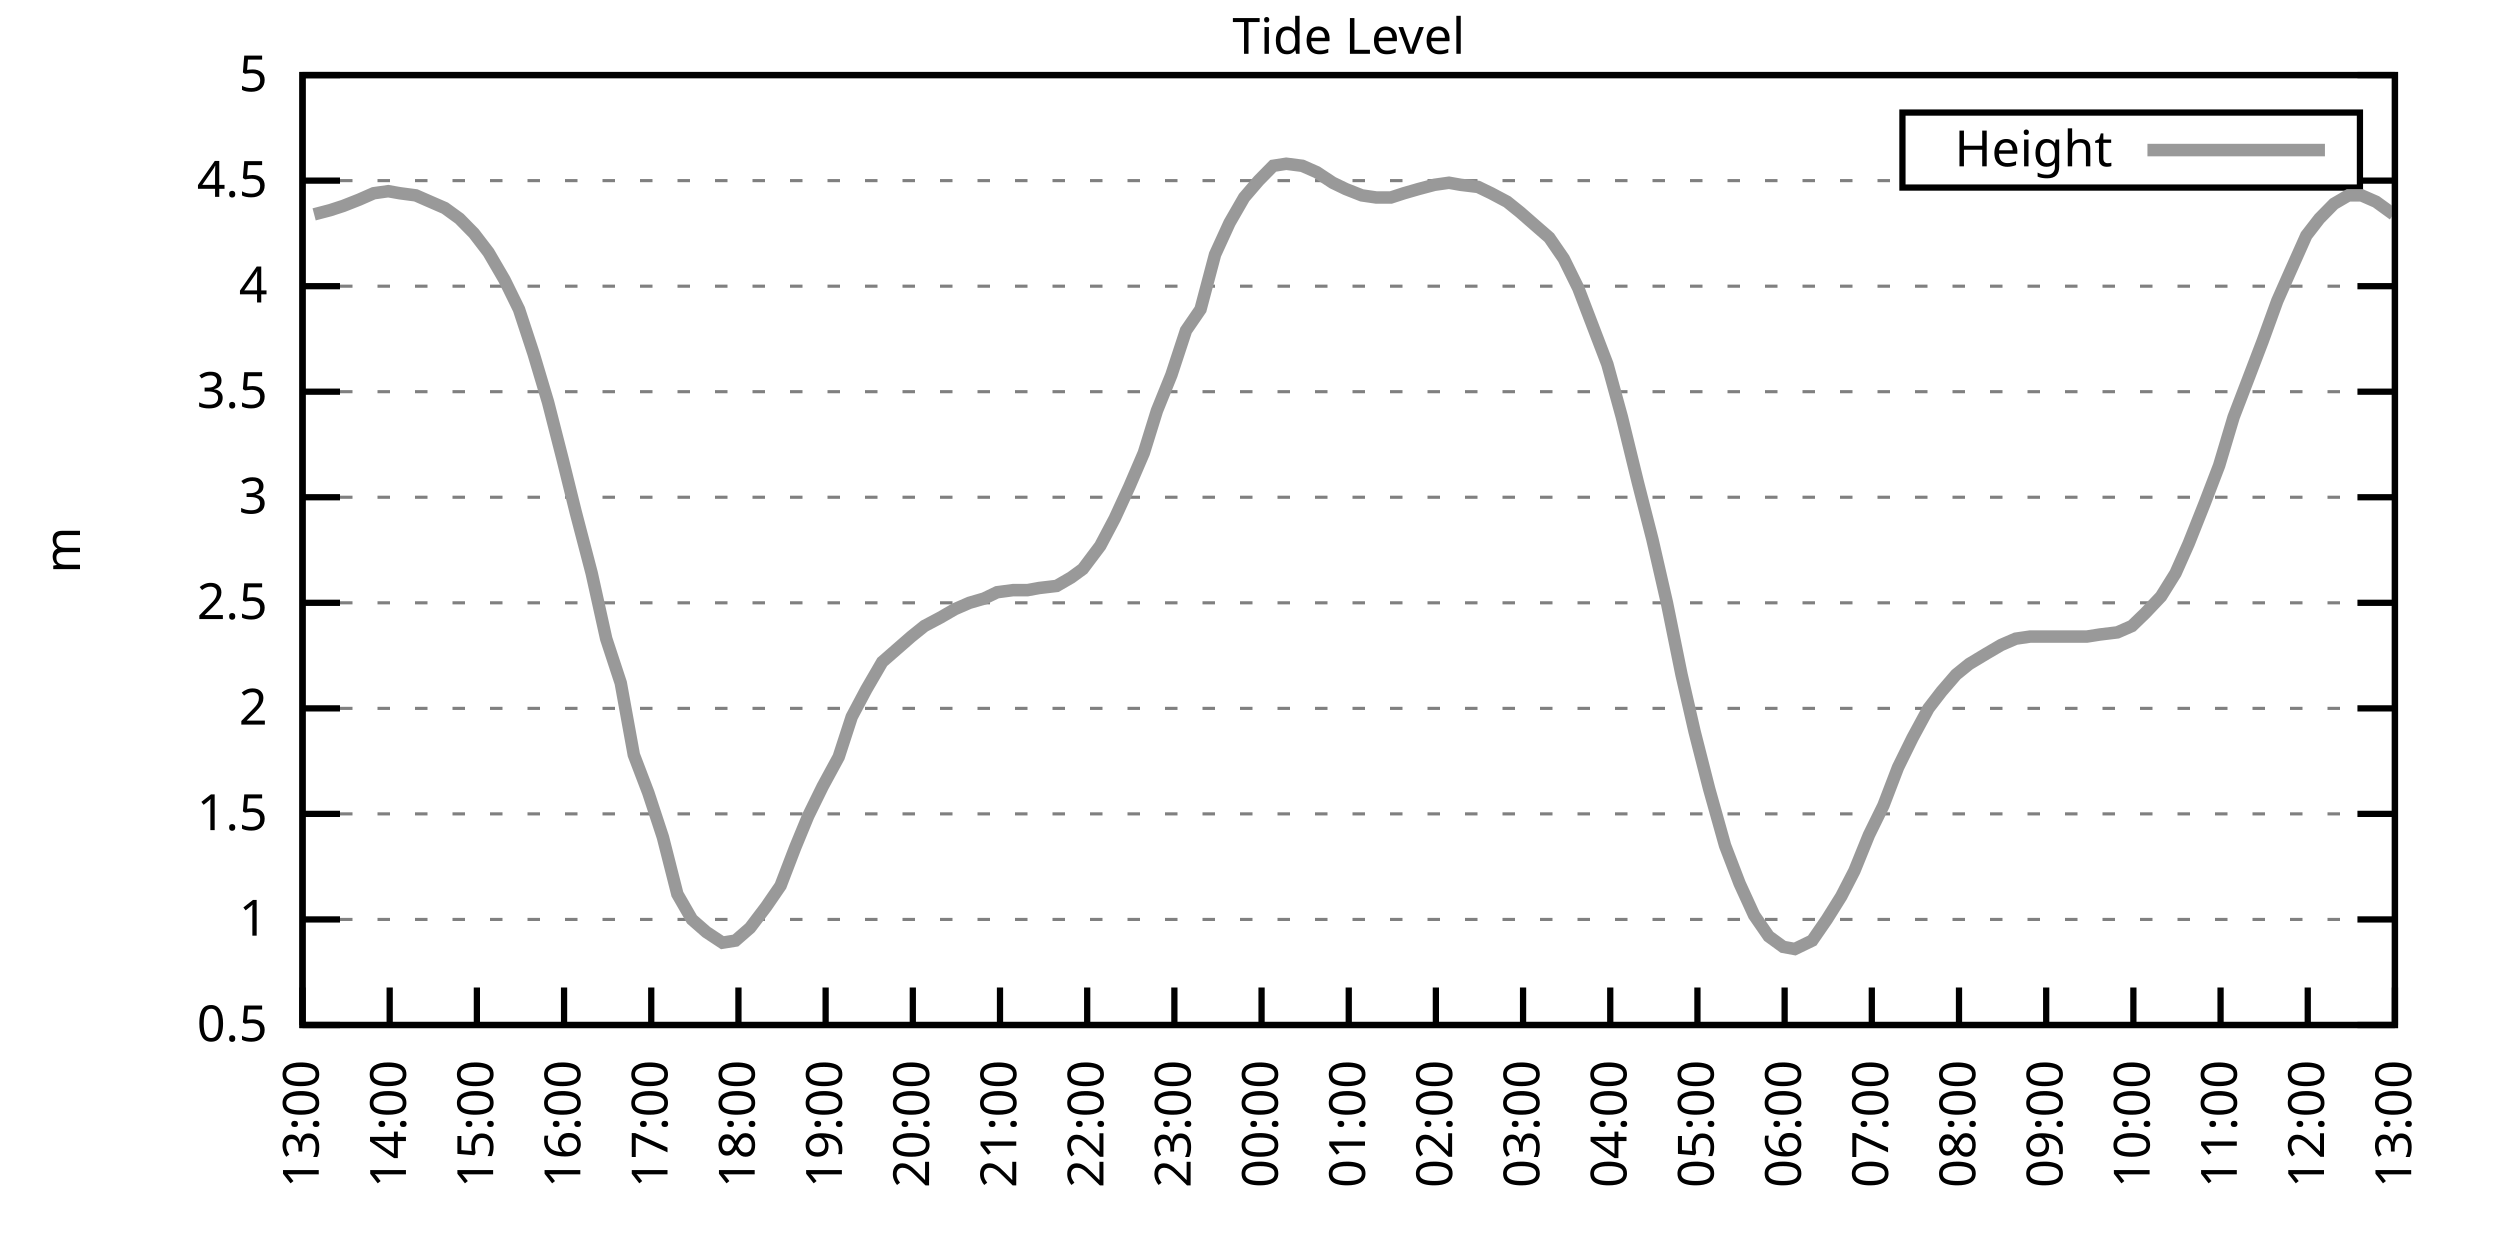
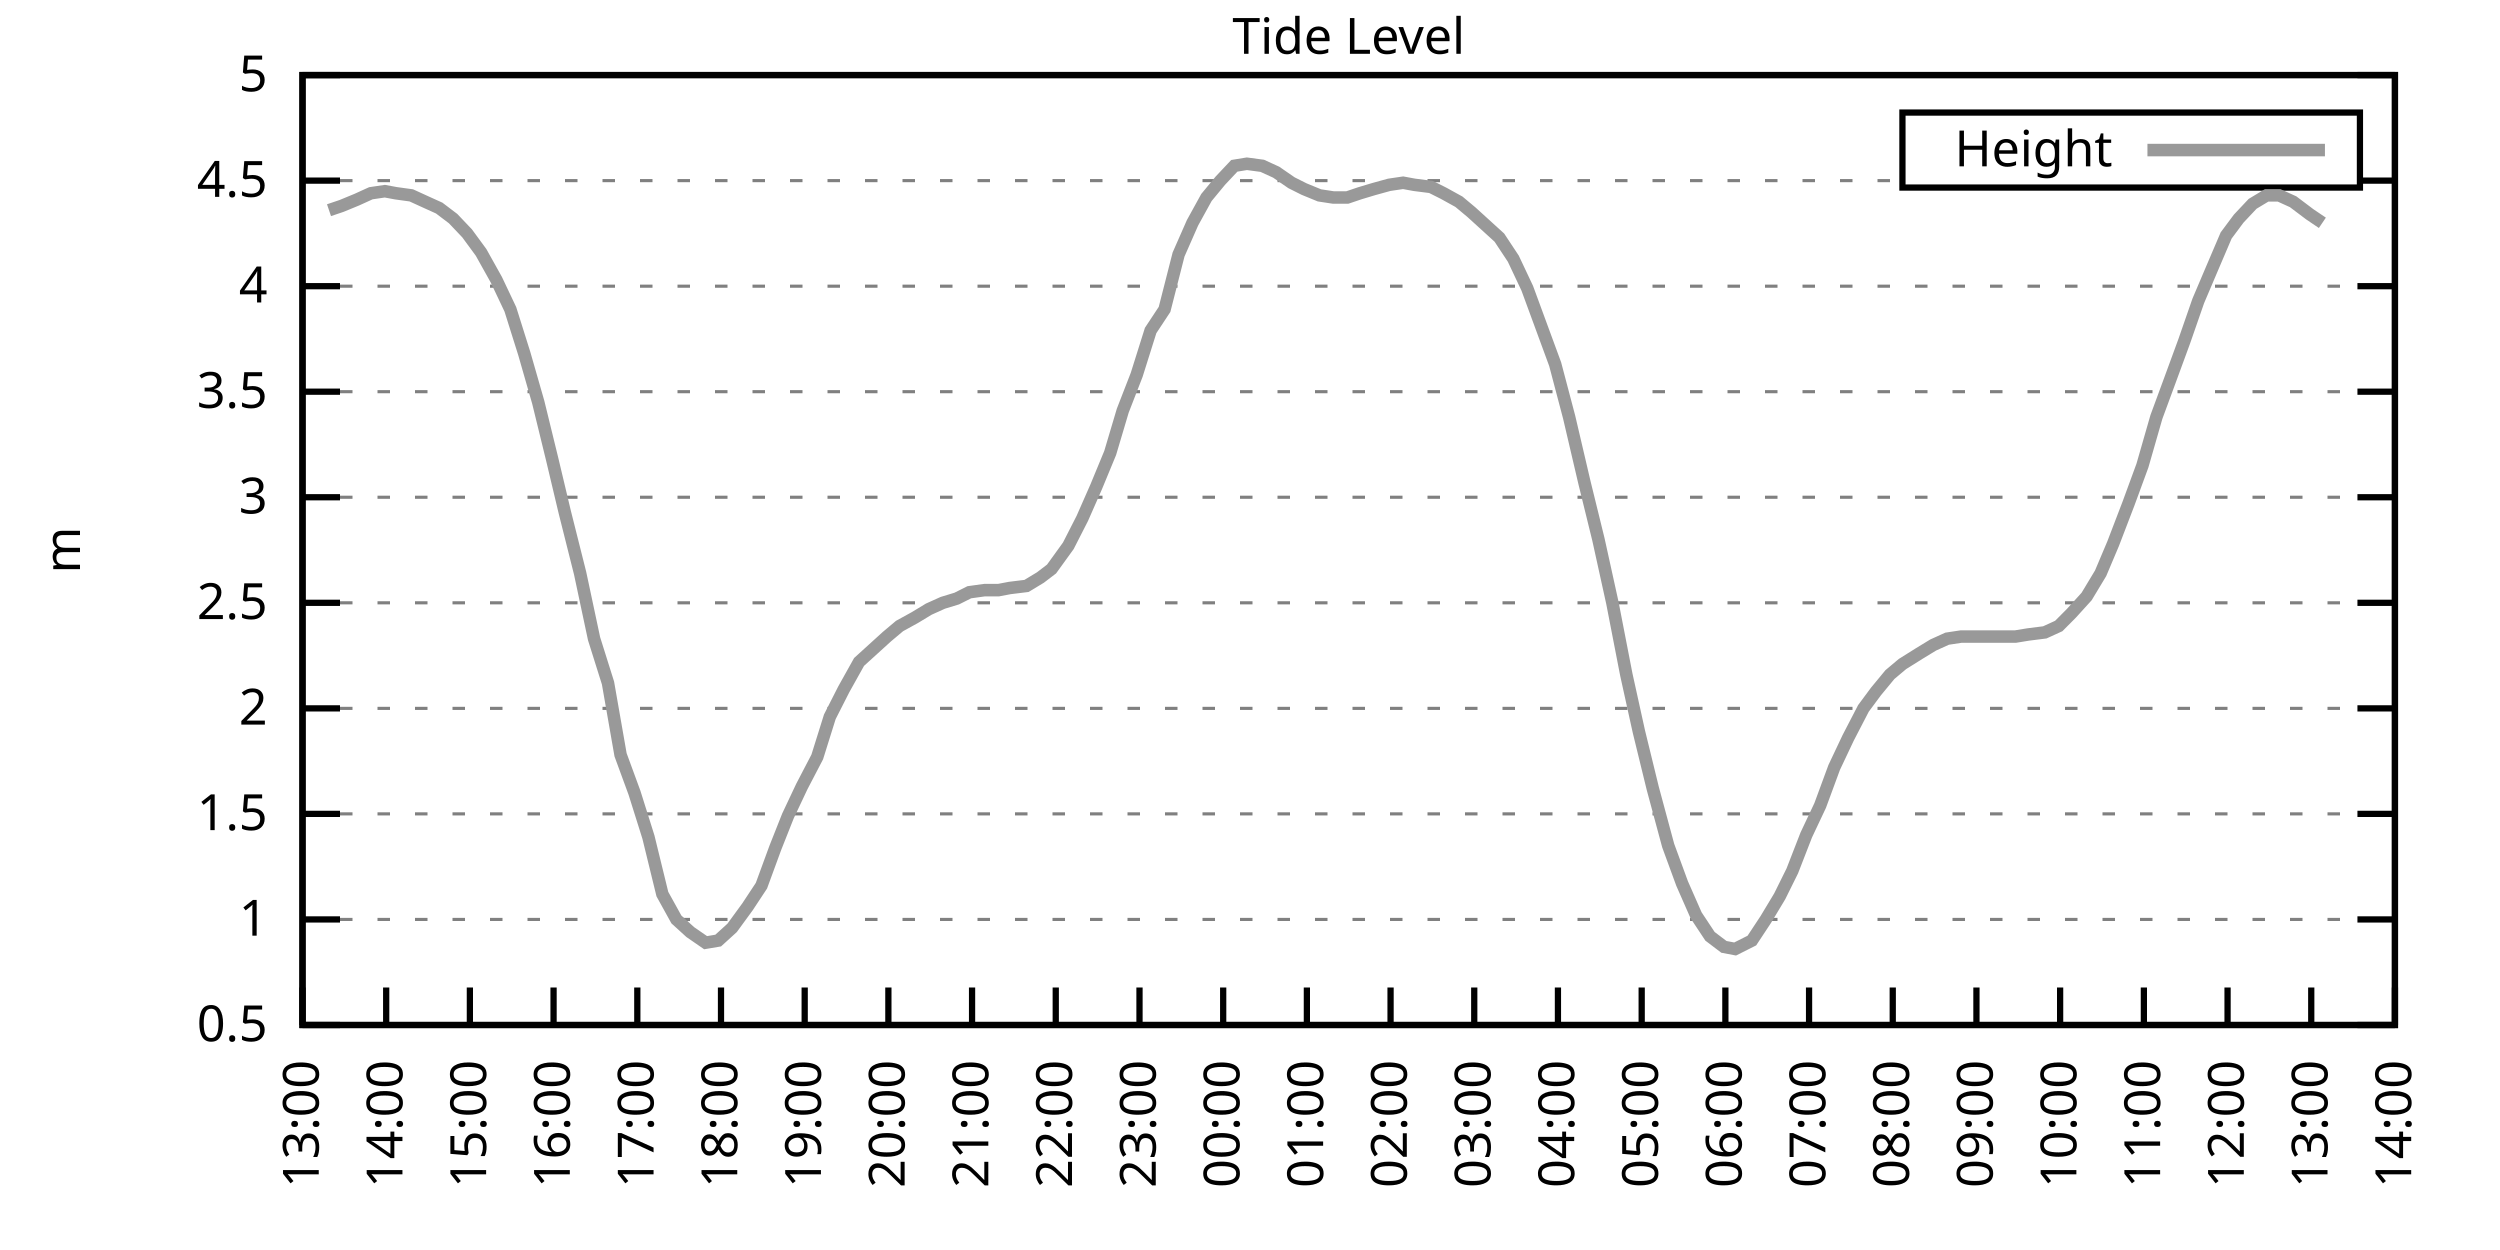
<svg xmlns="http://www.w3.org/2000/svg" xmlns:xlink="http://www.w3.org/1999/xlink" width="400" height="200" viewBox="0 0 400 200">
  <g id="gnuplot_canvas">
    <rect x="0" y="0" width="400" height="200" fill="none" />
    <defs>
      <circle id="gpDot" r="0.5" stroke-width="0.5" stroke="currentColor" />
      <path id="gpPt0" stroke-width="0.333" stroke="currentColor" d="M-1,0 h2 M0,-1 v2" />
      <path id="gpPt1" stroke-width="0.333" stroke="currentColor" d="M-1,-1 L1,1 M1,-1 L-1,1" />
      <path id="gpPt2" stroke-width="0.333" stroke="currentColor" d="M-1,0 L1,0 M0,-1 L0,1 M-1,-1 L1,1 M-1,1 L1,-1" />
      <rect id="gpPt3" stroke-width="0.333" stroke="currentColor" x="-1" y="-1" width="2" height="2" />
      <rect id="gpPt4" stroke-width="0.333" stroke="currentColor" fill="currentColor" x="-1" y="-1" width="2" height="2" />
      <circle id="gpPt5" stroke-width="0.333" stroke="currentColor" cx="0" cy="0" r="1" />
      <use xlink:href="#gpPt5" id="gpPt6" fill="currentColor" stroke="none" />
      <path id="gpPt7" stroke-width="0.333" stroke="currentColor" d="M0,-1.33 L-1.33,0.67 L1.33,0.67 z" />
      <use xlink:href="#gpPt7" id="gpPt8" fill="currentColor" stroke="none" />
      <use xlink:href="#gpPt7" id="gpPt9" stroke="currentColor" transform="rotate(180)" />
      <use xlink:href="#gpPt9" id="gpPt10" fill="currentColor" stroke="none" />
      <use xlink:href="#gpPt3" id="gpPt11" stroke="currentColor" transform="rotate(45)" />
      <use xlink:href="#gpPt11" id="gpPt12" fill="currentColor" stroke="none" />
      <path id="gpPt13" stroke-width="0.333" stroke="currentColor" d="M0,1.330 L1.265,0.411 L0.782,-1.067 L-0.782,-1.076 L-1.265,0.411 z" />
      <use xlink:href="#gpPt13" id="gpPt14" fill="currentColor" stroke="none" />
      <filter id="textbox" filterUnits="objectBoundingBox" x="0" y="0" height="1" width="1">
        <feFlood flood-color="white" flood-opacity="1" result="bgnd" />
        <feComposite in="SourceGraphic" in2="bgnd" operator="atop" />
      </filter>
      <filter id="greybox" filterUnits="objectBoundingBox" x="0" y="0" height="1" width="1">
        <feFlood flood-color="lightgrey" flood-opacity="1" result="grey" />
        <feComposite in="SourceGraphic" in2="grey" operator="atop" />
      </filter>
    </defs>
    <g fill="none" color="white" stroke="currentColor" stroke-width="1.00" stroke-linecap="butt" stroke-linejoin="miter">
</g>
    <g fill="none" color="black" stroke="currentColor" stroke-width="1.00" stroke-linecap="butt" stroke-linejoin="miter">
      <g stroke="none" shape-rendering="crispEdges">
        <polygon fill="rgb(255, 255, 255)" points="48.40,164.00 383.18,164.00 383.18,12.02 48.40,12.02 " />
      </g>
    </g>
    <g fill="none" color="black" stroke="currentColor" stroke-width="1.00" stroke-linecap="butt" stroke-linejoin="miter">
</g>
    <g fill="none" color="black" stroke="black" stroke-width="0.50" stroke-linecap="butt" stroke-linejoin="miter">
</g>
    <g fill="none" color="gray" stroke="currentColor" stroke-width="0.50" stroke-linecap="butt" stroke-linejoin="miter">
      <path stroke="gray" stroke-dasharray="2,4" class="gridline" d="M48.40,164.00 L383.19,164.00  " />
    </g>
    <g fill="none" color="gray" stroke="gray" stroke-width="1.00" stroke-linecap="butt" stroke-linejoin="miter">
</g>
    <g fill="none" color="black" stroke="currentColor" stroke-width="1.00" stroke-linecap="butt" stroke-linejoin="miter">
      <path stroke="black" d="M48.40,164.00 L54.40,164.00 M383.19,164.00 L377.19,164.00  " />
      <g transform="translate(42.80,166.60)" stroke="none" fill="black" font-family="Sans" font-size="8.00" text-anchor="end">
        <text>
          <tspan font-family="Sans"> 0.5</tspan>
        </text>
      </g>
    </g>
    <g fill="none" color="black" stroke="currentColor" stroke-width="1.00" stroke-linecap="butt" stroke-linejoin="miter">
</g>
    <g fill="none" color="black" stroke="black" stroke-width="0.50" stroke-linecap="butt" stroke-linejoin="miter">
</g>
    <g fill="none" color="gray" stroke="currentColor" stroke-width="0.50" stroke-linecap="butt" stroke-linejoin="miter">
      <path stroke="gray" stroke-dasharray="2,4" class="gridline" d="M48.40,147.11 L383.19,147.11  " />
    </g>
    <g fill="none" color="gray" stroke="gray" stroke-width="1.00" stroke-linecap="butt" stroke-linejoin="miter">
</g>
    <g fill="none" color="black" stroke="currentColor" stroke-width="1.00" stroke-linecap="butt" stroke-linejoin="miter">
      <path stroke="black" d="M48.40,147.11 L54.40,147.11 M383.19,147.11 L377.19,147.11  " />
      <g transform="translate(42.80,149.71)" stroke="none" fill="black" font-family="Sans" font-size="8.00" text-anchor="end">
        <text>
          <tspan font-family="Sans"> 1</tspan>
        </text>
      </g>
    </g>
    <g fill="none" color="black" stroke="currentColor" stroke-width="1.00" stroke-linecap="butt" stroke-linejoin="miter">
</g>
    <g fill="none" color="black" stroke="black" stroke-width="0.50" stroke-linecap="butt" stroke-linejoin="miter">
</g>
    <g fill="none" color="gray" stroke="currentColor" stroke-width="0.50" stroke-linecap="butt" stroke-linejoin="miter">
      <path stroke="gray" stroke-dasharray="2,4" class="gridline" d="M48.40,130.22 L383.19,130.22  " />
    </g>
    <g fill="none" color="gray" stroke="gray" stroke-width="1.00" stroke-linecap="butt" stroke-linejoin="miter">
</g>
    <g fill="none" color="black" stroke="currentColor" stroke-width="1.00" stroke-linecap="butt" stroke-linejoin="miter">
      <path stroke="black" d="M48.40,130.22 L54.40,130.22 M383.19,130.22 L377.19,130.22  " />
      <g transform="translate(42.80,132.82)" stroke="none" fill="black" font-family="Sans" font-size="8.00" text-anchor="end">
        <text>
          <tspan font-family="Sans"> 1.5</tspan>
        </text>
      </g>
    </g>
    <g fill="none" color="black" stroke="currentColor" stroke-width="1.00" stroke-linecap="butt" stroke-linejoin="miter">
</g>
    <g fill="none" color="black" stroke="black" stroke-width="0.50" stroke-linecap="butt" stroke-linejoin="miter">
</g>
    <g fill="none" color="gray" stroke="currentColor" stroke-width="0.50" stroke-linecap="butt" stroke-linejoin="miter">
      <path stroke="gray" stroke-dasharray="2,4" class="gridline" d="M48.40,113.34 L383.19,113.34  " />
    </g>
    <g fill="none" color="gray" stroke="gray" stroke-width="1.00" stroke-linecap="butt" stroke-linejoin="miter">
</g>
    <g fill="none" color="black" stroke="currentColor" stroke-width="1.00" stroke-linecap="butt" stroke-linejoin="miter">
      <path stroke="black" d="M48.40,113.34 L54.40,113.34 M383.19,113.34 L377.19,113.34  " />
      <g transform="translate(42.80,115.94)" stroke="none" fill="black" font-family="Sans" font-size="8.00" text-anchor="end">
        <text>
          <tspan font-family="Sans"> 2</tspan>
        </text>
      </g>
    </g>
    <g fill="none" color="black" stroke="currentColor" stroke-width="1.00" stroke-linecap="butt" stroke-linejoin="miter">
</g>
    <g fill="none" color="black" stroke="black" stroke-width="0.50" stroke-linecap="butt" stroke-linejoin="miter">
</g>
    <g fill="none" color="gray" stroke="currentColor" stroke-width="0.50" stroke-linecap="butt" stroke-linejoin="miter">
      <path stroke="gray" stroke-dasharray="2,4" class="gridline" d="M48.40,96.45 L383.19,96.45  " />
    </g>
    <g fill="none" color="gray" stroke="gray" stroke-width="1.00" stroke-linecap="butt" stroke-linejoin="miter">
</g>
    <g fill="none" color="black" stroke="currentColor" stroke-width="1.00" stroke-linecap="butt" stroke-linejoin="miter">
      <path stroke="black" d="M48.40,96.45 L54.40,96.45 M383.19,96.45 L377.19,96.45  " />
      <g transform="translate(42.80,99.05)" stroke="none" fill="black" font-family="Sans" font-size="8.00" text-anchor="end">
        <text>
          <tspan font-family="Sans"> 2.5</tspan>
        </text>
      </g>
    </g>
    <g fill="none" color="black" stroke="currentColor" stroke-width="1.00" stroke-linecap="butt" stroke-linejoin="miter">
</g>
    <g fill="none" color="black" stroke="black" stroke-width="0.50" stroke-linecap="butt" stroke-linejoin="miter">
</g>
    <g fill="none" color="gray" stroke="currentColor" stroke-width="0.50" stroke-linecap="butt" stroke-linejoin="miter">
      <path stroke="gray" stroke-dasharray="2,4" class="gridline" d="M48.40,79.56 L383.19,79.56  " />
    </g>
    <g fill="none" color="gray" stroke="gray" stroke-width="1.00" stroke-linecap="butt" stroke-linejoin="miter">
</g>
    <g fill="none" color="black" stroke="currentColor" stroke-width="1.00" stroke-linecap="butt" stroke-linejoin="miter">
      <path stroke="black" d="M48.40,79.56 L54.40,79.56 M383.19,79.56 L377.19,79.56  " />
      <g transform="translate(42.80,82.16)" stroke="none" fill="black" font-family="Sans" font-size="8.00" text-anchor="end">
        <text>
          <tspan font-family="Sans"> 3</tspan>
        </text>
      </g>
    </g>
    <g fill="none" color="black" stroke="currentColor" stroke-width="1.00" stroke-linecap="butt" stroke-linejoin="miter">
</g>
    <g fill="none" color="black" stroke="black" stroke-width="0.50" stroke-linecap="butt" stroke-linejoin="miter">
</g>
    <g fill="none" color="gray" stroke="currentColor" stroke-width="0.50" stroke-linecap="butt" stroke-linejoin="miter">
      <path stroke="gray" stroke-dasharray="2,4" class="gridline" d="M48.40,62.67 L383.19,62.67  " />
    </g>
    <g fill="none" color="gray" stroke="gray" stroke-width="1.00" stroke-linecap="butt" stroke-linejoin="miter">
</g>
    <g fill="none" color="black" stroke="currentColor" stroke-width="1.00" stroke-linecap="butt" stroke-linejoin="miter">
      <path stroke="black" d="M48.40,62.67 L54.40,62.67 M383.19,62.67 L377.19,62.67  " />
      <g transform="translate(42.80,65.27)" stroke="none" fill="black" font-family="Sans" font-size="8.00" text-anchor="end">
        <text>
          <tspan font-family="Sans"> 3.5</tspan>
        </text>
      </g>
    </g>
    <g fill="none" color="black" stroke="currentColor" stroke-width="1.00" stroke-linecap="butt" stroke-linejoin="miter">
</g>
    <g fill="none" color="black" stroke="black" stroke-width="0.50" stroke-linecap="butt" stroke-linejoin="miter">
</g>
    <g fill="none" color="gray" stroke="currentColor" stroke-width="0.50" stroke-linecap="butt" stroke-linejoin="miter">
      <path stroke="gray" stroke-dasharray="2,4" class="gridline" d="M48.40,45.79 L383.19,45.79  " />
    </g>
    <g fill="none" color="gray" stroke="gray" stroke-width="1.00" stroke-linecap="butt" stroke-linejoin="miter">
</g>
    <g fill="none" color="black" stroke="currentColor" stroke-width="1.00" stroke-linecap="butt" stroke-linejoin="miter">
      <path stroke="black" d="M48.40,45.79 L54.40,45.79 M383.19,45.79 L377.19,45.79  " />
      <g transform="translate(42.80,48.39)" stroke="none" fill="black" font-family="Sans" font-size="8.00" text-anchor="end">
        <text>
          <tspan font-family="Sans"> 4</tspan>
        </text>
      </g>
    </g>
    <g fill="none" color="black" stroke="currentColor" stroke-width="1.00" stroke-linecap="butt" stroke-linejoin="miter">
</g>
    <g fill="none" color="black" stroke="black" stroke-width="0.50" stroke-linecap="butt" stroke-linejoin="miter">
</g>
    <g fill="none" color="gray" stroke="currentColor" stroke-width="0.50" stroke-linecap="butt" stroke-linejoin="miter">
      <path stroke="gray" stroke-dasharray="2,4" class="gridline" d="M48.40,28.90 L304.39,28.90 M377.59,28.90 L383.19,28.90  " />
    </g>
    <g fill="none" color="gray" stroke="gray" stroke-width="1.00" stroke-linecap="butt" stroke-linejoin="miter">
</g>
    <g fill="none" color="black" stroke="currentColor" stroke-width="1.00" stroke-linecap="butt" stroke-linejoin="miter">
      <path stroke="black" d="M48.40,28.90 L54.40,28.90 M383.19,28.90 L377.19,28.90  " />
      <g transform="translate(42.80,31.50)" stroke="none" fill="black" font-family="Sans" font-size="8.00" text-anchor="end">
        <text>
          <tspan font-family="Sans"> 4.5</tspan>
        </text>
      </g>
    </g>
    <g fill="none" color="black" stroke="currentColor" stroke-width="1.00" stroke-linecap="butt" stroke-linejoin="miter">
</g>
    <g fill="none" color="black" stroke="black" stroke-width="0.50" stroke-linecap="butt" stroke-linejoin="miter">
</g>
    <g fill="none" color="gray" stroke="currentColor" stroke-width="0.50" stroke-linecap="butt" stroke-linejoin="miter">
      <path stroke="gray" stroke-dasharray="2,4" class="gridline" d="M48.40,12.01 L383.19,12.01  " />
    </g>
    <g fill="none" color="gray" stroke="gray" stroke-width="1.00" stroke-linecap="butt" stroke-linejoin="miter">
</g>
    <g fill="none" color="black" stroke="currentColor" stroke-width="1.00" stroke-linecap="butt" stroke-linejoin="miter">
      <path stroke="black" d="M48.40,12.01 L54.40,12.01 M383.19,12.01 L377.19,12.01  " />
      <g transform="translate(42.80,14.61)" stroke="none" fill="black" font-family="Sans" font-size="8.00" text-anchor="end">
        <text>
          <tspan font-family="Sans"> 5</tspan>
        </text>
      </g>
    </g>
    <g fill="none" color="black" stroke="currentColor" stroke-width="1.00" stroke-linecap="butt" stroke-linejoin="miter">
      <path stroke="black" d="M48.40,164.00 L48.40,158.00  " />
      <g transform="translate(51.00,169.60) rotate(270.00)" stroke="none" fill="black" font-family="Sans" font-size="8.00" text-anchor="end">
        <text>
          <tspan font-family="Sans">13:00</tspan>
        </text>
      </g>
    </g>
    <g fill="none" color="black" stroke="currentColor" stroke-width="1.00" stroke-linecap="butt" stroke-linejoin="miter">
-       <path stroke="black" d="M62.35,164.00 L62.35,158.00  " />
-       <g transform="translate(64.95,169.60) rotate(270.00)" stroke="none" fill="black" font-family="Sans" font-size="8.00" text-anchor="end">
+       <path stroke="black" d="M61.79,164.00 L61.79,158.00  " />
+       <g transform="translate(64.39,169.60) rotate(270.00)" stroke="none" fill="black" font-family="Sans" font-size="8.00" text-anchor="end">
        <text>
          <tspan font-family="Sans">14:00</tspan>
        </text>
      </g>
    </g>
    <g fill="none" color="black" stroke="currentColor" stroke-width="1.00" stroke-linecap="butt" stroke-linejoin="miter">
-       <path stroke="black" d="M76.30,164.00 L76.30,158.00  " />
-       <g transform="translate(78.90,169.60) rotate(270.00)" stroke="none" fill="black" font-family="Sans" font-size="8.00" text-anchor="end">
+       <path stroke="black" d="M75.18,164.00 L75.18,158.00  " />
+       <g transform="translate(77.78,169.60) rotate(270.00)" stroke="none" fill="black" font-family="Sans" font-size="8.00" text-anchor="end">
        <text>
          <tspan font-family="Sans">15:00</tspan>
        </text>
      </g>
    </g>
    <g fill="none" color="black" stroke="currentColor" stroke-width="1.00" stroke-linecap="butt" stroke-linejoin="miter">
-       <path stroke="black" d="M90.25,164.00 L90.25,158.00  " />
-       <g transform="translate(92.85,169.60) rotate(270.00)" stroke="none" fill="black" font-family="Sans" font-size="8.00" text-anchor="end">
+       <path stroke="black" d="M88.57,164.00 L88.57,158.00  " />
+       <g transform="translate(91.17,169.60) rotate(270.00)" stroke="none" fill="black" font-family="Sans" font-size="8.00" text-anchor="end">
        <text>
          <tspan font-family="Sans">16:00</tspan>
        </text>
      </g>
    </g>
    <g fill="none" color="black" stroke="currentColor" stroke-width="1.00" stroke-linecap="butt" stroke-linejoin="miter">
-       <path stroke="black" d="M104.20,164.00 L104.20,158.00  " />
-       <g transform="translate(106.80,169.60) rotate(270.00)" stroke="none" fill="black" font-family="Sans" font-size="8.00" text-anchor="end">
+       <path stroke="black" d="M101.97,164.00 L101.97,158.00  " />
+       <g transform="translate(104.57,169.60) rotate(270.00)" stroke="none" fill="black" font-family="Sans" font-size="8.00" text-anchor="end">
        <text>
          <tspan font-family="Sans">17:00</tspan>
        </text>
      </g>
    </g>
    <g fill="none" color="black" stroke="currentColor" stroke-width="1.00" stroke-linecap="butt" stroke-linejoin="miter">
-       <path stroke="black" d="M118.15,164.00 L118.15,158.00  " />
-       <g transform="translate(120.75,169.60) rotate(270.00)" stroke="none" fill="black" font-family="Sans" font-size="8.00" text-anchor="end">
+       <path stroke="black" d="M115.36,164.00 L115.36,158.00  " />
+       <g transform="translate(117.96,169.60) rotate(270.00)" stroke="none" fill="black" font-family="Sans" font-size="8.00" text-anchor="end">
        <text>
          <tspan font-family="Sans">18:00</tspan>
        </text>
      </g>
    </g>
    <g fill="none" color="black" stroke="currentColor" stroke-width="1.00" stroke-linecap="butt" stroke-linejoin="miter">
-       <path stroke="black" d="M132.10,164.00 L132.10,158.00  " />
-       <g transform="translate(134.70,169.60) rotate(270.00)" stroke="none" fill="black" font-family="Sans" font-size="8.00" text-anchor="end">
+       <path stroke="black" d="M128.75,164.00 L128.75,158.00  " />
+       <g transform="translate(131.35,169.60) rotate(270.00)" stroke="none" fill="black" font-family="Sans" font-size="8.00" text-anchor="end">
        <text>
          <tspan font-family="Sans">19:00</tspan>
        </text>
      </g>
    </g>
    <g fill="none" color="black" stroke="currentColor" stroke-width="1.00" stroke-linecap="butt" stroke-linejoin="miter">
-       <path stroke="black" d="M146.05,164.00 L146.05,158.00  " />
-       <g transform="translate(148.65,169.60) rotate(270.00)" stroke="none" fill="black" font-family="Sans" font-size="8.00" text-anchor="end">
+       <path stroke="black" d="M142.14,164.00 L142.14,158.00  " />
+       <g transform="translate(144.74,169.60) rotate(270.00)" stroke="none" fill="black" font-family="Sans" font-size="8.00" text-anchor="end">
        <text>
          <tspan font-family="Sans">20:00</tspan>
        </text>
      </g>
    </g>
    <g fill="none" color="black" stroke="currentColor" stroke-width="1.00" stroke-linecap="butt" stroke-linejoin="miter">
-       <path stroke="black" d="M160.00,164.00 L160.00,158.00  " />
-       <g transform="translate(162.60,169.60) rotate(270.00)" stroke="none" fill="black" font-family="Sans" font-size="8.00" text-anchor="end">
+       <path stroke="black" d="M155.53,164.00 L155.53,158.00  " />
+       <g transform="translate(158.13,169.60) rotate(270.00)" stroke="none" fill="black" font-family="Sans" font-size="8.00" text-anchor="end">
        <text>
          <tspan font-family="Sans">21:00</tspan>
        </text>
      </g>
    </g>
    <g fill="none" color="black" stroke="currentColor" stroke-width="1.00" stroke-linecap="butt" stroke-linejoin="miter">
-       <path stroke="black" d="M173.95,164.00 L173.95,158.00  " />
-       <g transform="translate(176.55,169.60) rotate(270.00)" stroke="none" fill="black" font-family="Sans" font-size="8.00" text-anchor="end">
+       <path stroke="black" d="M168.92,164.00 L168.92,158.00  " />
+       <g transform="translate(171.52,169.60) rotate(270.00)" stroke="none" fill="black" font-family="Sans" font-size="8.00" text-anchor="end">
        <text>
          <tspan font-family="Sans">22:00</tspan>
        </text>
      </g>
    </g>
    <g fill="none" color="black" stroke="currentColor" stroke-width="1.00" stroke-linecap="butt" stroke-linejoin="miter">
-       <path stroke="black" d="M187.90,164.00 L187.90,158.00  " />
-       <g transform="translate(190.50,169.60) rotate(270.00)" stroke="none" fill="black" font-family="Sans" font-size="8.00" text-anchor="end">
+       <path stroke="black" d="M182.32,164.00 L182.32,158.00  " />
+       <g transform="translate(184.92,169.60) rotate(270.00)" stroke="none" fill="black" font-family="Sans" font-size="8.00" text-anchor="end">
        <text>
          <tspan font-family="Sans">23:00</tspan>
        </text>
      </g>
    </g>
    <g fill="none" color="black" stroke="currentColor" stroke-width="1.00" stroke-linecap="butt" stroke-linejoin="miter">
-       <path stroke="black" d="M201.85,164.00 L201.85,158.00  " />
-       <g transform="translate(204.45,169.60) rotate(270.00)" stroke="none" fill="black" font-family="Sans" font-size="8.00" text-anchor="end">
+       <path stroke="black" d="M195.71,164.00 L195.71,158.00  " />
+       <g transform="translate(198.31,169.60) rotate(270.00)" stroke="none" fill="black" font-family="Sans" font-size="8.00" text-anchor="end">
        <text>
          <tspan font-family="Sans">00:00</tspan>
        </text>
      </g>
    </g>
    <g fill="none" color="black" stroke="currentColor" stroke-width="1.00" stroke-linecap="butt" stroke-linejoin="miter">
-       <path stroke="black" d="M215.80,164.00 L215.80,158.00  " />
-       <g transform="translate(218.40,169.60) rotate(270.00)" stroke="none" fill="black" font-family="Sans" font-size="8.00" text-anchor="end">
+       <path stroke="black" d="M209.10,164.00 L209.10,158.00  " />
+       <g transform="translate(211.70,169.60) rotate(270.00)" stroke="none" fill="black" font-family="Sans" font-size="8.00" text-anchor="end">
        <text>
          <tspan font-family="Sans">01:00</tspan>
        </text>
      </g>
    </g>
    <g fill="none" color="black" stroke="currentColor" stroke-width="1.00" stroke-linecap="butt" stroke-linejoin="miter">
-       <path stroke="black" d="M229.74,164.00 L229.74,158.00  " />
-       <g transform="translate(232.34,169.60) rotate(270.00)" stroke="none" fill="black" font-family="Sans" font-size="8.00" text-anchor="end">
+       <path stroke="black" d="M222.49,164.00 L222.49,158.00  " />
+       <g transform="translate(225.09,169.60) rotate(270.00)" stroke="none" fill="black" font-family="Sans" font-size="8.00" text-anchor="end">
        <text>
          <tspan font-family="Sans">02:00</tspan>
        </text>
      </g>
    </g>
    <g fill="none" color="black" stroke="currentColor" stroke-width="1.00" stroke-linecap="butt" stroke-linejoin="miter">
-       <path stroke="black" d="M243.69,164.00 L243.69,158.00  " />
-       <g transform="translate(246.29,169.60) rotate(270.00)" stroke="none" fill="black" font-family="Sans" font-size="8.00" text-anchor="end">
+       <path stroke="black" d="M235.88,164.00 L235.88,158.00  " />
+       <g transform="translate(238.48,169.60) rotate(270.00)" stroke="none" fill="black" font-family="Sans" font-size="8.00" text-anchor="end">
        <text>
          <tspan font-family="Sans">03:00</tspan>
        </text>
      </g>
    </g>
    <g fill="none" color="black" stroke="currentColor" stroke-width="1.00" stroke-linecap="butt" stroke-linejoin="miter">
-       <path stroke="black" d="M257.64,164.00 L257.64,158.00  " />
-       <g transform="translate(260.24,169.60) rotate(270.00)" stroke="none" fill="black" font-family="Sans" font-size="8.00" text-anchor="end">
+       <path stroke="black" d="M249.27,164.00 L249.27,158.00  " />
+       <g transform="translate(251.87,169.60) rotate(270.00)" stroke="none" fill="black" font-family="Sans" font-size="8.00" text-anchor="end">
        <text>
          <tspan font-family="Sans">04:00</tspan>
        </text>
      </g>
    </g>
    <g fill="none" color="black" stroke="currentColor" stroke-width="1.00" stroke-linecap="butt" stroke-linejoin="miter">
-       <path stroke="black" d="M271.59,164.00 L271.59,158.00  " />
-       <g transform="translate(274.19,169.60) rotate(270.00)" stroke="none" fill="black" font-family="Sans" font-size="8.00" text-anchor="end">
+       <path stroke="black" d="M262.67,164.00 L262.67,158.00  " />
+       <g transform="translate(265.27,169.60) rotate(270.00)" stroke="none" fill="black" font-family="Sans" font-size="8.00" text-anchor="end">
        <text>
          <tspan font-family="Sans">05:00</tspan>
        </text>
      </g>
    </g>
    <g fill="none" color="black" stroke="currentColor" stroke-width="1.00" stroke-linecap="butt" stroke-linejoin="miter">
-       <path stroke="black" d="M285.54,164.00 L285.54,158.00  " />
-       <g transform="translate(288.14,169.60) rotate(270.00)" stroke="none" fill="black" font-family="Sans" font-size="8.00" text-anchor="end">
+       <path stroke="black" d="M276.06,164.00 L276.06,158.00  " />
+       <g transform="translate(278.66,169.60) rotate(270.00)" stroke="none" fill="black" font-family="Sans" font-size="8.00" text-anchor="end">
        <text>
          <tspan font-family="Sans">06:00</tspan>
        </text>
      </g>
    </g>
    <g fill="none" color="black" stroke="currentColor" stroke-width="1.00" stroke-linecap="butt" stroke-linejoin="miter">
-       <path stroke="black" d="M299.49,164.00 L299.49,158.00  " />
-       <g transform="translate(302.09,169.60) rotate(270.00)" stroke="none" fill="black" font-family="Sans" font-size="8.00" text-anchor="end">
+       <path stroke="black" d="M289.45,164.00 L289.45,158.00  " />
+       <g transform="translate(292.05,169.60) rotate(270.00)" stroke="none" fill="black" font-family="Sans" font-size="8.00" text-anchor="end">
        <text>
          <tspan font-family="Sans">07:00</tspan>
        </text>
      </g>
    </g>
    <g fill="none" color="black" stroke="currentColor" stroke-width="1.00" stroke-linecap="butt" stroke-linejoin="miter">
-       <path stroke="black" d="M313.44,164.00 L313.44,158.00  " />
-       <g transform="translate(316.04,169.60) rotate(270.00)" stroke="none" fill="black" font-family="Sans" font-size="8.00" text-anchor="end">
+       <path stroke="black" d="M302.84,164.00 L302.84,158.00  " />
+       <g transform="translate(305.44,169.60) rotate(270.00)" stroke="none" fill="black" font-family="Sans" font-size="8.00" text-anchor="end">
        <text>
          <tspan font-family="Sans">08:00</tspan>
        </text>
      </g>
    </g>
    <g fill="none" color="black" stroke="currentColor" stroke-width="1.00" stroke-linecap="butt" stroke-linejoin="miter">
-       <path stroke="black" d="M327.39,164.00 L327.39,158.00  " />
-       <g transform="translate(329.99,169.60) rotate(270.00)" stroke="none" fill="black" font-family="Sans" font-size="8.00" text-anchor="end">
+       <path stroke="black" d="M316.23,164.00 L316.23,158.00  " />
+       <g transform="translate(318.83,169.60) rotate(270.00)" stroke="none" fill="black" font-family="Sans" font-size="8.00" text-anchor="end">
        <text>
          <tspan font-family="Sans">09:00</tspan>
        </text>
      </g>
    </g>
    <g fill="none" color="black" stroke="currentColor" stroke-width="1.00" stroke-linecap="butt" stroke-linejoin="miter">
-       <path stroke="black" d="M341.34,164.00 L341.34,158.00  " />
-       <g transform="translate(343.94,169.60) rotate(270.00)" stroke="none" fill="black" font-family="Sans" font-size="8.00" text-anchor="end">
+       <path stroke="black" d="M329.62,164.00 L329.62,158.00  " />
+       <g transform="translate(332.22,169.60) rotate(270.00)" stroke="none" fill="black" font-family="Sans" font-size="8.00" text-anchor="end">
        <text>
          <tspan font-family="Sans">10:00</tspan>
        </text>
      </g>
    </g>
    <g fill="none" color="black" stroke="currentColor" stroke-width="1.00" stroke-linecap="butt" stroke-linejoin="miter">
-       <path stroke="black" d="M355.29,164.00 L355.29,158.00  " />
-       <g transform="translate(357.89,169.60) rotate(270.00)" stroke="none" fill="black" font-family="Sans" font-size="8.00" text-anchor="end">
+       <path stroke="black" d="M343.02,164.00 L343.02,158.00  " />
+       <g transform="translate(345.62,169.60) rotate(270.00)" stroke="none" fill="black" font-family="Sans" font-size="8.00" text-anchor="end">
        <text>
          <tspan font-family="Sans">11:00</tspan>
        </text>
      </g>
    </g>
    <g fill="none" color="black" stroke="currentColor" stroke-width="1.00" stroke-linecap="butt" stroke-linejoin="miter">
-       <path stroke="black" d="M369.24,164.00 L369.24,158.00  " />
-       <g transform="translate(371.84,169.60) rotate(270.00)" stroke="none" fill="black" font-family="Sans" font-size="8.00" text-anchor="end">
+       <path stroke="black" d="M356.41,164.00 L356.41,158.00  " />
+       <g transform="translate(359.01,169.60) rotate(270.00)" stroke="none" fill="black" font-family="Sans" font-size="8.00" text-anchor="end">
        <text>
          <tspan font-family="Sans">12:00</tspan>
+         </text>
+       </g>
+     </g>
+     <g fill="none" color="black" stroke="currentColor" stroke-width="1.00" stroke-linecap="butt" stroke-linejoin="miter">
+       <path stroke="black" d="M369.80,164.00 L369.80,158.00  " />
+       <g transform="translate(372.40,169.60) rotate(270.00)" stroke="none" fill="black" font-family="Sans" font-size="8.00" text-anchor="end">
+         <text>
+           <tspan font-family="Sans">13:00</tspan>
        </text>
      </g>
    </g>
    <g fill="none" color="black" stroke="currentColor" stroke-width="1.00" stroke-linecap="butt" stroke-linejoin="miter">
      <path stroke="black" d="M383.19,164.00 L383.19,158.00  " />
      <g transform="translate(385.79,169.60) rotate(270.00)" stroke="none" fill="black" font-family="Sans" font-size="8.00" text-anchor="end">
        <text>
-           <tspan font-family="Sans">13:00</tspan>
+           <tspan font-family="Sans">14:00</tspan>
        </text>
      </g>
    </g>
    <g fill="none" color="black" stroke="currentColor" stroke-width="1.00" stroke-linecap="butt" stroke-linejoin="miter">
</g>
    <g fill="none" color="black" stroke="currentColor" stroke-width="1.00" stroke-linecap="butt" stroke-linejoin="miter">
      <path stroke="black" d="M48.40,12.01 L48.40,164.00 L383.19,164.00 L383.19,12.01 L48.40,12.01 Z  " />
    </g>
    <g fill="none" color="black" stroke="currentColor" stroke-width="1.00" stroke-linecap="butt" stroke-linejoin="miter">
</g>
    <g fill="none" color="black" stroke="currentColor" stroke-width="1.00" stroke-linecap="butt" stroke-linejoin="miter">
      <path stroke="black" d="M304.39,30.01 L304.39,18.01 L377.59,18.01 L377.59,30.01 L304.39,30.01 Z  " />
    </g>
    <g id="Tide_level_plot_1">
      <g fill="none" color="white" stroke="black" stroke-width="2.00" stroke-linecap="butt" stroke-linejoin="miter">
</g>
      <g fill="none" color="black" stroke="currentColor" stroke-width="2.00" stroke-linecap="butt" stroke-linejoin="miter">
        <g transform="translate(337.99,26.61)" stroke="none" fill="black" font-family="Sans" font-size="8.00" text-anchor="end">
          <text>
            <tspan font-family="Sans">Height</tspan>
          </text>
        </g>
      </g>
      <g fill="none" color="black" stroke="currentColor" stroke-width="2.00" stroke-linecap="butt" stroke-linejoin="miter">
-         <path stroke="rgb(153, 153, 153)" d="M343.59,24.01 L371.99,24.01 M50.26,34.30 L52.82,33.63 L54.91,32.95 L57.47,31.94 L59.79,30.92 L62.12,30.59   L63.98,30.92 L66.53,31.26 L68.86,32.28 L71.18,33.29 L73.51,34.98 L75.83,37.34 L78.16,40.38 L80.72,44.77   L83.04,49.50 L85.37,56.59 L87.69,64.36 L90.02,73.48 L92.11,81.93 L94.67,91.72 L96.99,102.19 L99.32,109.28   L101.41,120.77 L103.73,126.85 L106.06,133.94 L108.38,143.06 L110.71,147.11 L113.03,149.14 L115.59,150.83 L117.68,150.49   L120.01,148.46 L122.57,145.09 L124.89,141.71 L127.22,135.63 L129.31,130.56 L131.63,125.83 L134.19,121.11 L136.28,114.69   L138.61,110.30 L141.16,105.91 L145.81,101.85 L147.91,100.16 L150.46,98.81 L152.79,97.46 L155.11,96.45 L157.44,95.77   L159.53,94.76 L162.09,94.42 L164.41,94.42 L166.27,94.08 L169.06,93.75 L171.39,92.40 L173.25,91.04 L176.04,87.33   L178.36,82.94 L180.69,77.87 L183.01,72.47 L185.11,65.71 L187.43,59.97 L189.76,52.88 L192.08,49.50 L194.41,40.72   L196.73,35.65 L199.06,31.60 L201.38,28.90 L203.71,26.53 L205.80,26.20 L208.36,26.53 L210.68,27.55 L213.24,29.24   L215.33,30.25 L217.89,31.26 L220.21,31.60 L222.54,31.60 L224.63,30.92 L226.95,30.25 L229.51,29.57 L231.84,29.24   L233.70,29.57 L236.49,29.91 L238.58,30.92 L241.14,32.28 L243.23,33.96 L245.55,35.99 L247.88,38.02 L250.20,41.39   L252.53,46.12 L257.18,58.28 L259.50,66.73 L262.06,77.20 L264.39,86.32 L266.71,96.45 L269.04,107.93 L271.13,117.05   L273.45,126.17 L276.01,135.29 L278.34,141.37 L280.66,146.44 L282.99,149.81 L285.31,151.50 L287.17,151.84 L289.96,150.49   L292.29,147.11 L294.61,143.40 L296.70,139.34 L299.03,133.60 L301.35,128.87 L303.68,122.79 L306.00,118.07 L308.56,113.34   L310.65,110.63 L312.98,107.93 L315.07,106.24 L317.86,104.56 L320.18,103.20 L322.51,102.19 L324.83,101.85 L327.16,101.85   L329.25,101.85 L331.58,101.85 L333.90,101.85 L335.99,101.52 L338.78,101.18 L341.11,100.16 L343.20,98.14 L345.76,95.44   L348.08,91.72 L350.18,86.99 L352.73,80.57 L355.06,74.49 L357.38,66.73 L359.71,60.65 L362.03,54.57 L364.36,48.15   L366.45,43.42 L369.01,37.68 L371.10,34.98 L373.43,32.61 L375.75,31.26 L377.84,31.26 L380.17,32.28 L382.96,34.30    " />
+         <path stroke="rgb(153, 153, 153)" d="M343.59,24.01 L371.99,24.01 M52.64,33.63 L54.65,32.95 L57.10,31.94 L59.34,30.92 L61.57,30.59 L63.35,30.92   L65.81,31.26 L68.04,32.28 L70.27,33.29 L72.50,34.98 L74.74,37.34 L76.97,40.38 L79.42,44.77 L81.66,49.50   L83.89,56.59 L86.12,64.36 L88.35,73.48 L90.36,81.93 L92.82,91.72 L95.05,102.19 L97.28,109.28 L99.29,120.77   L101.52,126.85 L103.75,133.94 L105.98,143.06 L108.22,147.11 L110.45,149.14 L112.90,150.83 L114.91,150.49 L117.14,148.46   L119.60,145.09 L121.83,141.71 L124.06,135.63 L126.07,130.56 L128.30,125.83 L130.76,121.11 L132.77,114.69 L135.00,110.30   L137.45,105.91 L141.92,101.85 L143.93,100.16 L146.38,98.81 L148.61,97.46 L150.85,96.45 L153.08,95.77 L155.09,94.76   L157.54,94.42 L159.77,94.42 L161.56,94.08 L164.24,93.75 L166.47,92.40 L168.25,91.04 L170.93,87.33 L173.17,82.94   L175.40,77.87 L177.63,72.47 L179.64,65.71 L181.87,59.97 L184.10,52.88 L186.33,49.50 L188.57,40.72 L190.80,35.65   L193.03,31.60 L195.26,28.90 L197.49,26.53 L199.50,26.20 L201.96,26.53 L204.19,27.55 L206.64,29.24 L208.65,30.25   L211.11,31.26 L213.34,31.60 L215.57,31.60 L217.58,30.92 L219.81,30.25 L222.27,29.57 L224.50,29.24 L226.29,29.57   L228.96,29.91 L230.97,30.92 L233.43,32.28 L235.44,33.96 L237.67,35.99 L239.90,38.02 L242.13,41.39 L244.36,46.12   L248.83,58.28 L251.06,66.73 L253.51,77.20 L255.75,86.32 L257.98,96.45 L260.21,107.93 L262.22,117.05 L264.45,126.17   L266.91,135.29 L269.14,141.37 L271.37,146.44 L273.60,149.81 L275.83,151.50 L277.62,151.84 L280.30,150.49 L282.53,147.11   L284.76,143.40 L286.77,139.34 L289.00,133.60 L291.23,128.87 L293.47,122.79 L295.70,118.07 L298.15,113.34 L300.16,110.63   L302.39,107.93 L304.40,106.24 L307.08,104.56 L309.31,103.20 L311.54,102.19 L313.78,101.85 L316.01,101.85 L318.02,101.85   L320.25,101.85 L322.48,101.85 L324.49,101.52 L327.17,101.18 L329.40,100.16 L331.41,98.14 L333.86,95.44 L336.10,91.72   L338.10,86.99 L340.56,80.57 L342.79,74.49 L345.02,66.73 L347.26,60.65 L349.49,54.57 L351.72,48.15 L353.73,43.42   L356.18,37.68 L358.19,34.98 L360.42,32.61 L362.66,31.26 L364.66,31.26 L366.90,32.28 L369.58,34.30 L371.58,35.65    " />
      </g>
    </g>
    <g fill="none" color="black" stroke="currentColor" stroke-width="2.00" stroke-linecap="butt" stroke-linejoin="miter">
</g>
    <g fill="none" color="black" stroke="black" stroke-width="1.00" stroke-linecap="butt" stroke-linejoin="miter">
</g>
    <g fill="none" color="black" stroke="currentColor" stroke-width="1.00" stroke-linecap="butt" stroke-linejoin="miter">
      <path stroke="black" d="M48.40,12.01 L48.40,164.00 L383.19,164.00 L383.19,12.01 L48.40,12.01 Z  " />
      <g transform="translate(12.80,88.01) rotate(270.00)" stroke="none" fill="black" font-family="Sans" font-size="8.00" text-anchor="middle">
        <text>
          <tspan font-family="Sans">m</tspan>
        </text>
      </g>
    </g>
    <g fill="none" color="black" stroke="currentColor" stroke-width="1.00" stroke-linecap="butt" stroke-linejoin="miter">
</g>
    <g fill="none" color="black" stroke="currentColor" stroke-width="1.00" stroke-linecap="butt" stroke-linejoin="miter">
      <g transform="translate(215.79,8.61)" stroke="none" fill="black" font-family="Sans" font-size="8.00" text-anchor="middle">
        <text>
          <tspan font-family="Sans">Tide Level</tspan>
        </text>
      </g>
    </g>
    <g fill="none" color="black" stroke="currentColor" stroke-width="1.00" stroke-linecap="butt" stroke-linejoin="miter">
</g>
  </g>
</svg>
